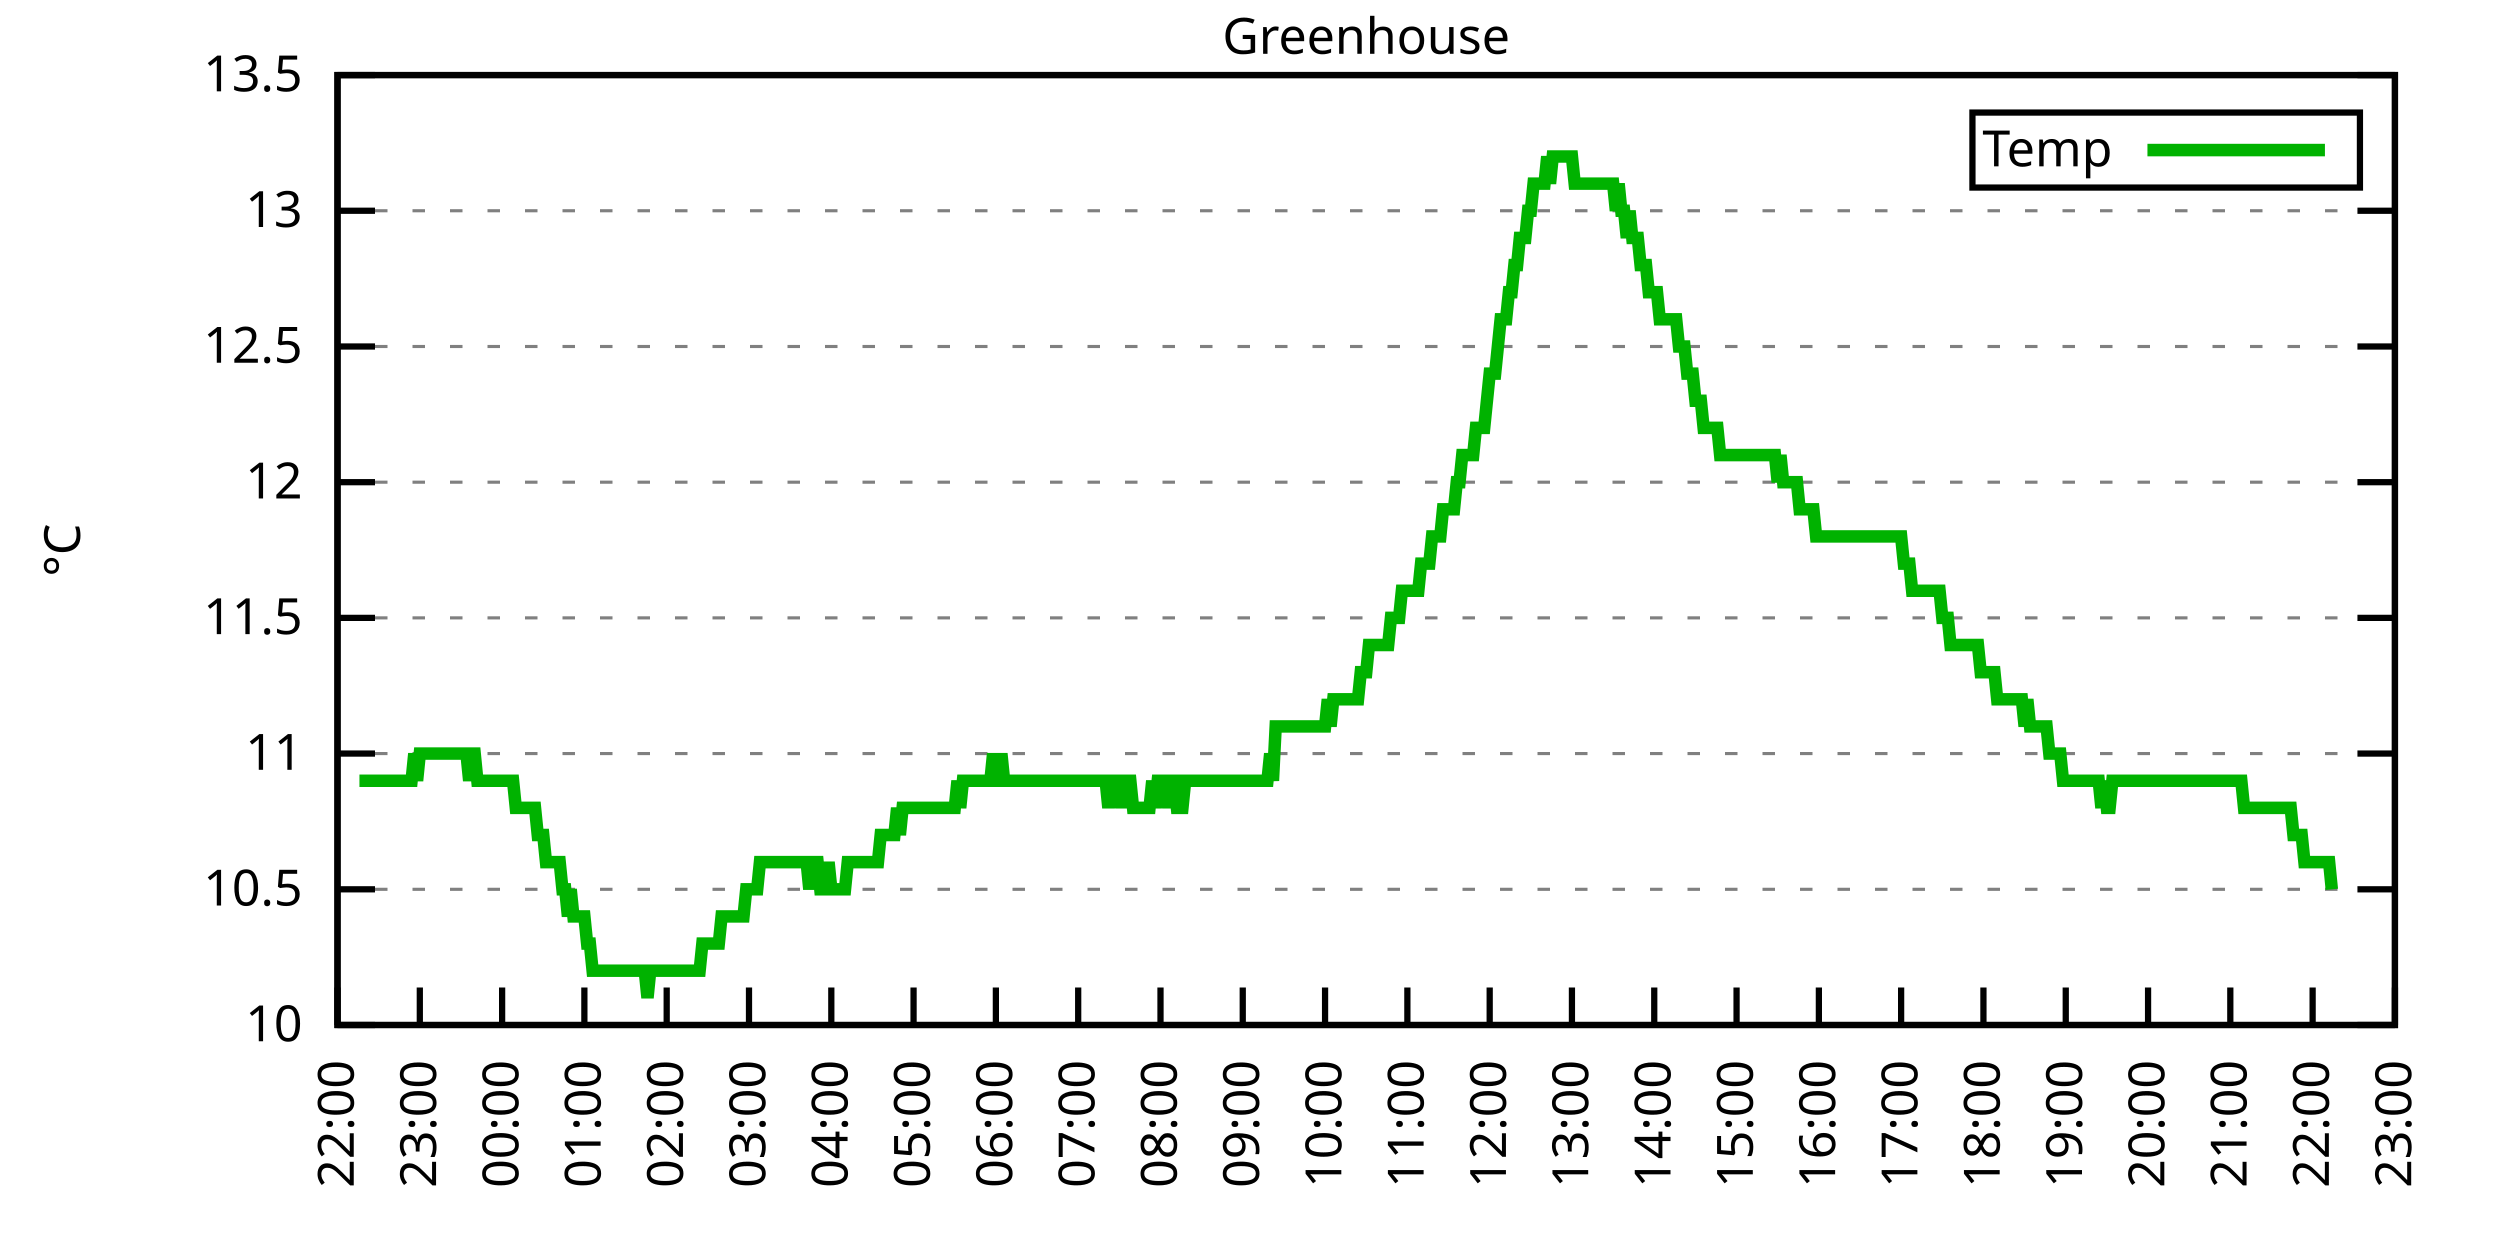
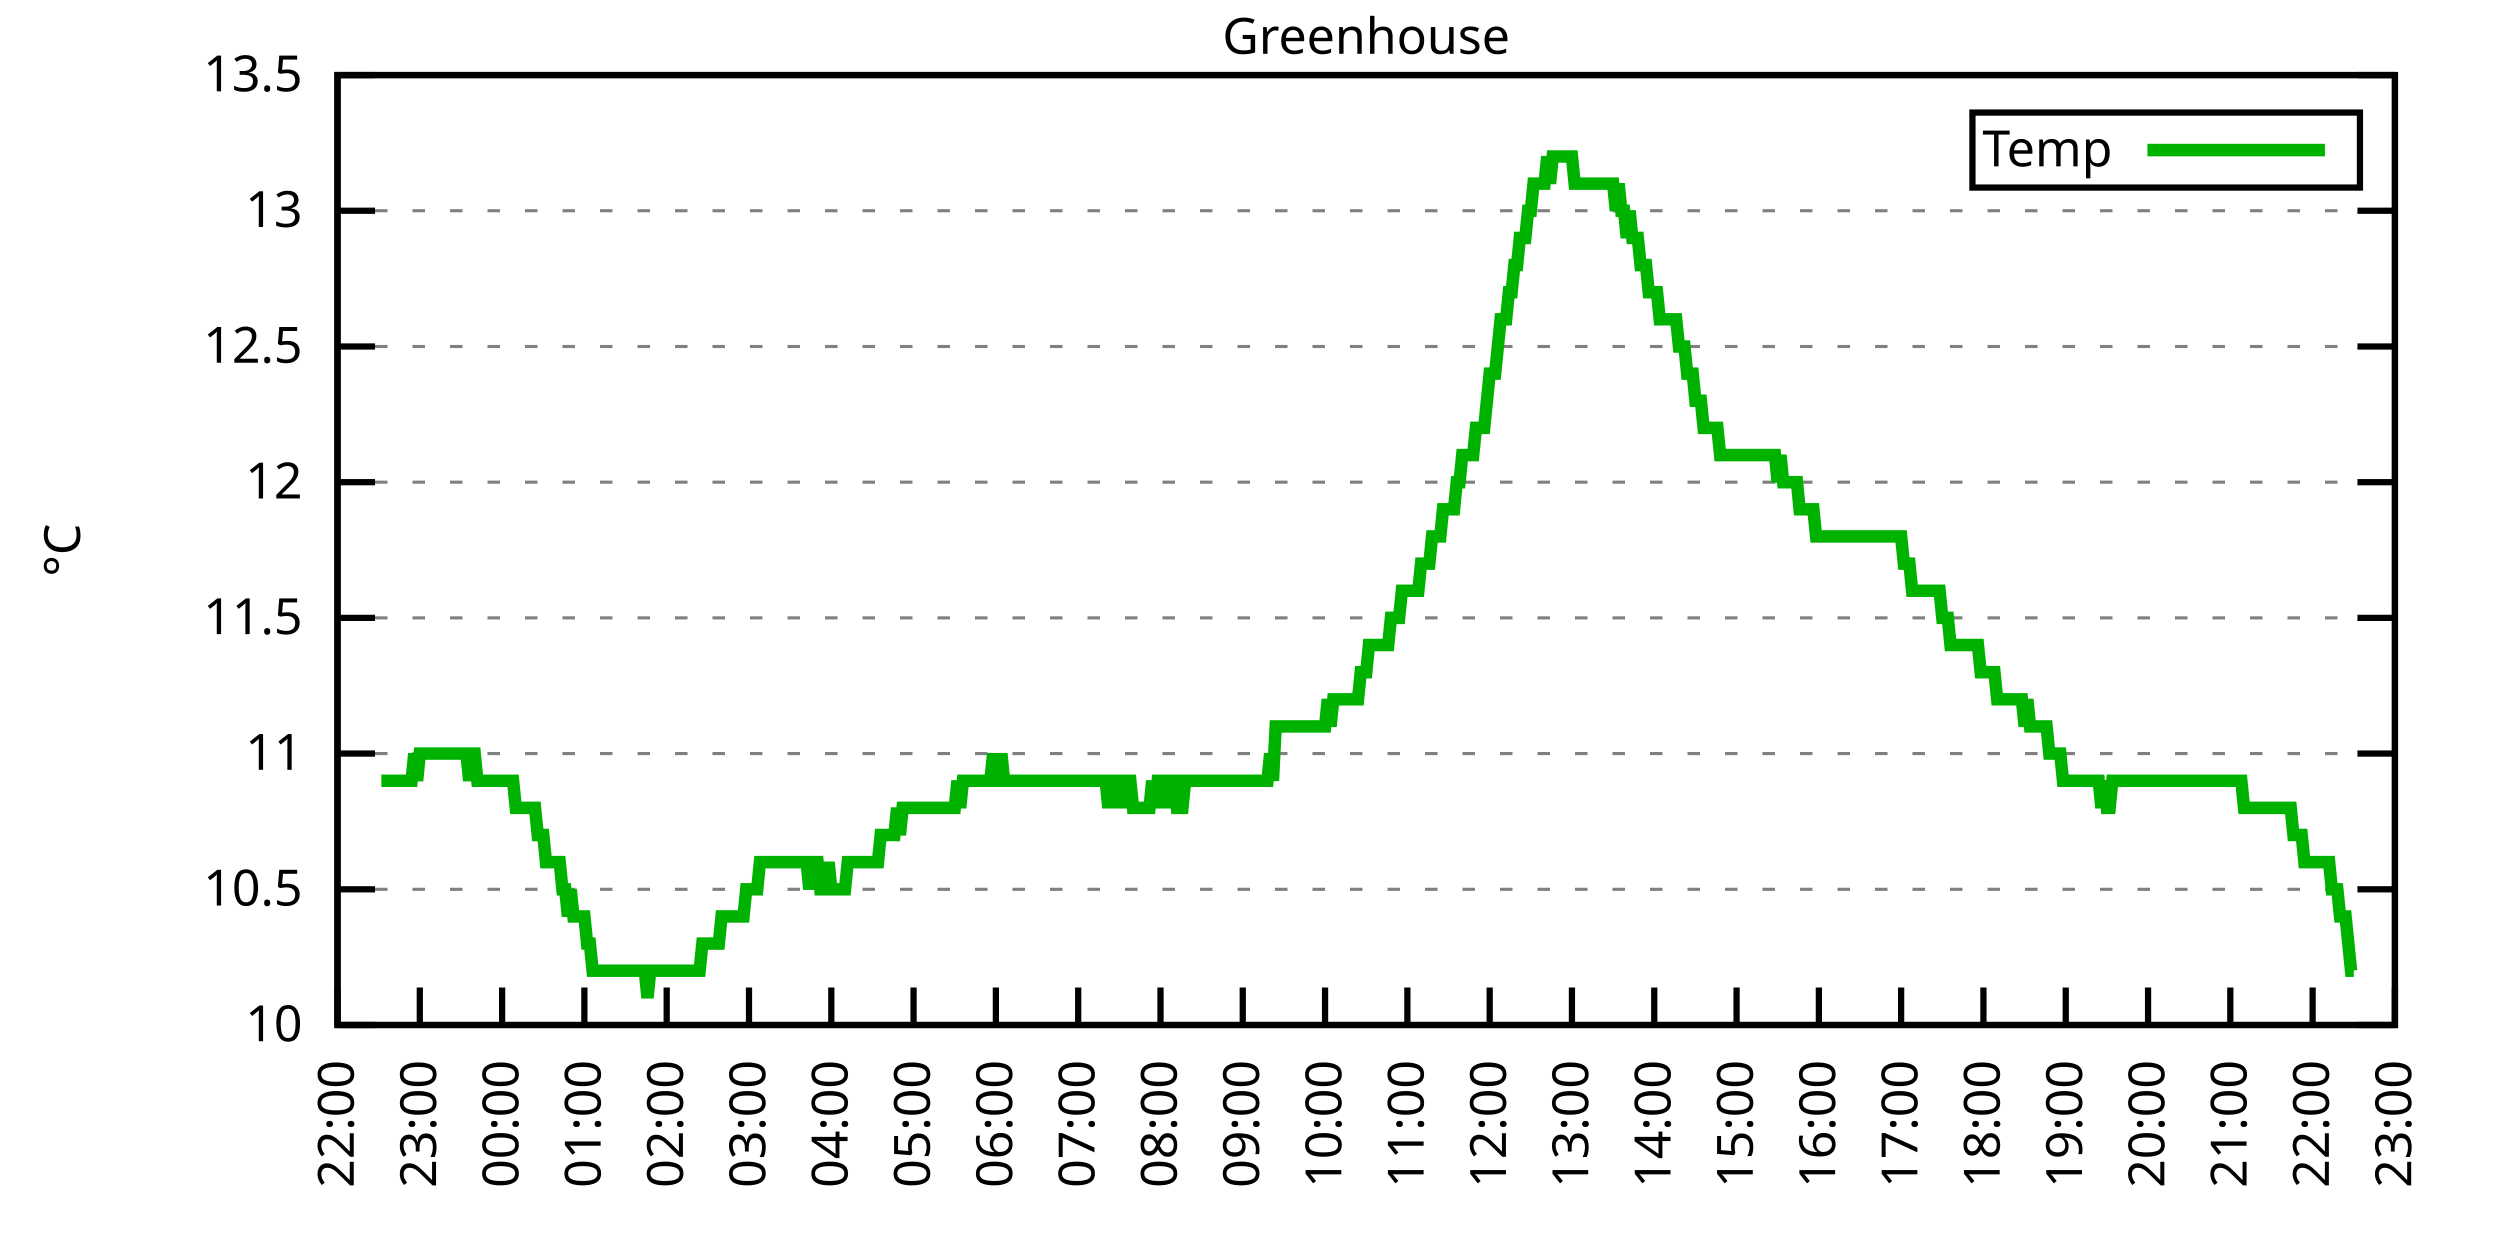
<svg xmlns="http://www.w3.org/2000/svg" xmlns:xlink="http://www.w3.org/1999/xlink" width="400" height="200" viewBox="0 0 400 200">
  <g id="gnuplot_canvas">
    <rect x="0" y="0" width="400" height="200" fill="none" />
    <defs>
      <circle id="gpDot" r="0.5" stroke-width="0.5" stroke="currentColor" />
      <path id="gpPt0" stroke-width="0.333" stroke="currentColor" d="M-1,0 h2 M0,-1 v2" />
      <path id="gpPt1" stroke-width="0.333" stroke="currentColor" d="M-1,-1 L1,1 M1,-1 L-1,1" />
      <path id="gpPt2" stroke-width="0.333" stroke="currentColor" d="M-1,0 L1,0 M0,-1 L0,1 M-1,-1 L1,1 M-1,1 L1,-1" />
      <rect id="gpPt3" stroke-width="0.333" stroke="currentColor" x="-1" y="-1" width="2" height="2" />
      <rect id="gpPt4" stroke-width="0.333" stroke="currentColor" fill="currentColor" x="-1" y="-1" width="2" height="2" />
      <circle id="gpPt5" stroke-width="0.333" stroke="currentColor" cx="0" cy="0" r="1" />
      <use xlink:href="#gpPt5" id="gpPt6" fill="currentColor" stroke="none" />
      <path id="gpPt7" stroke-width="0.333" stroke="currentColor" d="M0,-1.33 L-1.33,0.67 L1.33,0.67 z" />
      <use xlink:href="#gpPt7" id="gpPt8" fill="currentColor" stroke="none" />
      <use xlink:href="#gpPt7" id="gpPt9" stroke="currentColor" transform="rotate(180)" />
      <use xlink:href="#gpPt9" id="gpPt10" fill="currentColor" stroke="none" />
      <use xlink:href="#gpPt3" id="gpPt11" stroke="currentColor" transform="rotate(45)" />
      <use xlink:href="#gpPt11" id="gpPt12" fill="currentColor" stroke="none" />
      <path id="gpPt13" stroke-width="0.333" stroke="currentColor" d="M0,1.330 L1.265,0.411 L0.782,-1.067 L-0.782,-1.076 L-1.265,0.411 z" />
      <use xlink:href="#gpPt13" id="gpPt14" fill="currentColor" stroke="none" />
      <filter id="textbox" filterUnits="objectBoundingBox" x="0" y="0" height="1" width="1">
        <feFlood flood-color="white" flood-opacity="1" result="bgnd" />
        <feComposite in="SourceGraphic" in2="bgnd" operator="atop" />
      </filter>
      <filter id="greybox" filterUnits="objectBoundingBox" x="0" y="0" height="1" width="1">
        <feFlood flood-color="lightgrey" flood-opacity="1" result="grey" />
        <feComposite in="SourceGraphic" in2="grey" operator="atop" />
      </filter>
    </defs>
    <g fill="none" color="white" stroke="currentColor" stroke-width="1.00" stroke-linecap="butt" stroke-linejoin="miter">
</g>
    <g fill="none" color="black" stroke="currentColor" stroke-width="1.00" stroke-linecap="butt" stroke-linejoin="miter">
      <g stroke="none" shape-rendering="crispEdges">
        <polygon fill="rgb(255, 255, 255)" points="54.00,164.00 383.18,164.00 383.18,12.02 54.00,12.02 " />
      </g>
    </g>
    <g fill="none" color="black" stroke="currentColor" stroke-width="1.00" stroke-linecap="butt" stroke-linejoin="miter">
</g>
    <g fill="none" color="black" stroke="black" stroke-width="0.50" stroke-linecap="butt" stroke-linejoin="miter">
</g>
    <g fill="none" color="gray" stroke="currentColor" stroke-width="0.50" stroke-linecap="butt" stroke-linejoin="miter">
      <path stroke="gray" stroke-dasharray="2,4" class="gridline" d="M54.00,164.00 L383.19,164.00  " />
    </g>
    <g fill="none" color="gray" stroke="gray" stroke-width="1.00" stroke-linecap="butt" stroke-linejoin="miter">
</g>
    <g fill="none" color="black" stroke="currentColor" stroke-width="1.00" stroke-linecap="butt" stroke-linejoin="miter">
      <path stroke="black" d="M54.00,164.00 L60.00,164.00 M383.19,164.00 L377.19,164.00  " />
      <g transform="translate(48.40,166.60)" stroke="none" fill="black" font-family="Sans" font-size="8.00" text-anchor="end">
        <text>
          <tspan font-family="Sans"> 10</tspan>
        </text>
      </g>
    </g>
    <g fill="none" color="black" stroke="currentColor" stroke-width="1.00" stroke-linecap="butt" stroke-linejoin="miter">
</g>
    <g fill="none" color="black" stroke="black" stroke-width="0.50" stroke-linecap="butt" stroke-linejoin="miter">
</g>
    <g fill="none" color="gray" stroke="currentColor" stroke-width="0.50" stroke-linecap="butt" stroke-linejoin="miter">
      <path stroke="gray" stroke-dasharray="2,4" class="gridline" d="M54.00,142.29 L383.19,142.29  " />
    </g>
    <g fill="none" color="gray" stroke="gray" stroke-width="1.00" stroke-linecap="butt" stroke-linejoin="miter">
</g>
    <g fill="none" color="black" stroke="currentColor" stroke-width="1.00" stroke-linecap="butt" stroke-linejoin="miter">
      <path stroke="black" d="M54.00,142.29 L60.00,142.29 M383.19,142.29 L377.19,142.29  " />
      <g transform="translate(48.40,144.89)" stroke="none" fill="black" font-family="Sans" font-size="8.00" text-anchor="end">
        <text>
          <tspan font-family="Sans"> 10.5</tspan>
        </text>
      </g>
    </g>
    <g fill="none" color="black" stroke="currentColor" stroke-width="1.00" stroke-linecap="butt" stroke-linejoin="miter">
</g>
    <g fill="none" color="black" stroke="black" stroke-width="0.50" stroke-linecap="butt" stroke-linejoin="miter">
</g>
    <g fill="none" color="gray" stroke="currentColor" stroke-width="0.50" stroke-linecap="butt" stroke-linejoin="miter">
      <path stroke="gray" stroke-dasharray="2,4" class="gridline" d="M54.00,120.57 L383.19,120.57  " />
    </g>
    <g fill="none" color="gray" stroke="gray" stroke-width="1.00" stroke-linecap="butt" stroke-linejoin="miter">
</g>
    <g fill="none" color="black" stroke="currentColor" stroke-width="1.00" stroke-linecap="butt" stroke-linejoin="miter">
      <path stroke="black" d="M54.00,120.57 L60.00,120.57 M383.19,120.57 L377.19,120.57  " />
      <g transform="translate(48.40,123.17)" stroke="none" fill="black" font-family="Sans" font-size="8.00" text-anchor="end">
        <text>
          <tspan font-family="Sans"> 11</tspan>
        </text>
      </g>
    </g>
    <g fill="none" color="black" stroke="currentColor" stroke-width="1.00" stroke-linecap="butt" stroke-linejoin="miter">
</g>
    <g fill="none" color="black" stroke="black" stroke-width="0.50" stroke-linecap="butt" stroke-linejoin="miter">
</g>
    <g fill="none" color="gray" stroke="currentColor" stroke-width="0.50" stroke-linecap="butt" stroke-linejoin="miter">
      <path stroke="gray" stroke-dasharray="2,4" class="gridline" d="M54.00,98.86 L383.19,98.86  " />
    </g>
    <g fill="none" color="gray" stroke="gray" stroke-width="1.00" stroke-linecap="butt" stroke-linejoin="miter">
</g>
    <g fill="none" color="black" stroke="currentColor" stroke-width="1.00" stroke-linecap="butt" stroke-linejoin="miter">
      <path stroke="black" d="M54.00,98.86 L60.00,98.86 M383.19,98.86 L377.19,98.86  " />
      <g transform="translate(48.40,101.46)" stroke="none" fill="black" font-family="Sans" font-size="8.00" text-anchor="end">
        <text>
          <tspan font-family="Sans"> 11.5</tspan>
        </text>
      </g>
    </g>
    <g fill="none" color="black" stroke="currentColor" stroke-width="1.00" stroke-linecap="butt" stroke-linejoin="miter">
</g>
    <g fill="none" color="black" stroke="black" stroke-width="0.50" stroke-linecap="butt" stroke-linejoin="miter">
</g>
    <g fill="none" color="gray" stroke="currentColor" stroke-width="0.50" stroke-linecap="butt" stroke-linejoin="miter">
      <path stroke="gray" stroke-dasharray="2,4" class="gridline" d="M54.00,77.15 L383.19,77.15  " />
    </g>
    <g fill="none" color="gray" stroke="gray" stroke-width="1.00" stroke-linecap="butt" stroke-linejoin="miter">
</g>
    <g fill="none" color="black" stroke="currentColor" stroke-width="1.00" stroke-linecap="butt" stroke-linejoin="miter">
      <path stroke="black" d="M54.00,77.15 L60.00,77.15 M383.19,77.15 L377.19,77.15  " />
      <g transform="translate(48.40,79.75)" stroke="none" fill="black" font-family="Sans" font-size="8.00" text-anchor="end">
        <text>
          <tspan font-family="Sans"> 12</tspan>
        </text>
      </g>
    </g>
    <g fill="none" color="black" stroke="currentColor" stroke-width="1.00" stroke-linecap="butt" stroke-linejoin="miter">
</g>
    <g fill="none" color="black" stroke="black" stroke-width="0.50" stroke-linecap="butt" stroke-linejoin="miter">
</g>
    <g fill="none" color="gray" stroke="currentColor" stroke-width="0.50" stroke-linecap="butt" stroke-linejoin="miter">
      <path stroke="gray" stroke-dasharray="2,4" class="gridline" d="M54.00,55.44 L383.19,55.44  " />
    </g>
    <g fill="none" color="gray" stroke="gray" stroke-width="1.00" stroke-linecap="butt" stroke-linejoin="miter">
</g>
    <g fill="none" color="black" stroke="currentColor" stroke-width="1.00" stroke-linecap="butt" stroke-linejoin="miter">
      <path stroke="black" d="M54.00,55.44 L60.00,55.44 M383.19,55.44 L377.19,55.44  " />
      <g transform="translate(48.40,58.04)" stroke="none" fill="black" font-family="Sans" font-size="8.00" text-anchor="end">
        <text>
          <tspan font-family="Sans"> 12.5</tspan>
        </text>
      </g>
    </g>
    <g fill="none" color="black" stroke="currentColor" stroke-width="1.00" stroke-linecap="butt" stroke-linejoin="miter">
</g>
    <g fill="none" color="black" stroke="black" stroke-width="0.50" stroke-linecap="butt" stroke-linejoin="miter">
</g>
    <g fill="none" color="gray" stroke="currentColor" stroke-width="0.50" stroke-linecap="butt" stroke-linejoin="miter">
      <path stroke="gray" stroke-dasharray="2,4" class="gridline" d="M54.00,33.72 L383.19,33.72  " />
    </g>
    <g fill="none" color="gray" stroke="gray" stroke-width="1.00" stroke-linecap="butt" stroke-linejoin="miter">
</g>
    <g fill="none" color="black" stroke="currentColor" stroke-width="1.00" stroke-linecap="butt" stroke-linejoin="miter">
      <path stroke="black" d="M54.00,33.72 L60.00,33.72 M383.19,33.72 L377.19,33.72  " />
      <g transform="translate(48.40,36.32)" stroke="none" fill="black" font-family="Sans" font-size="8.00" text-anchor="end">
        <text>
          <tspan font-family="Sans"> 13</tspan>
        </text>
      </g>
    </g>
    <g fill="none" color="black" stroke="currentColor" stroke-width="1.00" stroke-linecap="butt" stroke-linejoin="miter">
</g>
    <g fill="none" color="black" stroke="black" stroke-width="0.50" stroke-linecap="butt" stroke-linejoin="miter">
</g>
    <g fill="none" color="gray" stroke="currentColor" stroke-width="0.50" stroke-linecap="butt" stroke-linejoin="miter">
      <path stroke="gray" stroke-dasharray="2,4" class="gridline" d="M54.00,12.01 L383.19,12.01  " />
    </g>
    <g fill="none" color="gray" stroke="gray" stroke-width="1.00" stroke-linecap="butt" stroke-linejoin="miter">
</g>
    <g fill="none" color="black" stroke="currentColor" stroke-width="1.00" stroke-linecap="butt" stroke-linejoin="miter">
      <path stroke="black" d="M54.00,12.01 L60.00,12.01 M383.19,12.01 L377.19,12.01  " />
      <g transform="translate(48.40,14.61)" stroke="none" fill="black" font-family="Sans" font-size="8.00" text-anchor="end">
        <text>
          <tspan font-family="Sans"> 13.5</tspan>
        </text>
      </g>
    </g>
    <g fill="none" color="black" stroke="currentColor" stroke-width="1.00" stroke-linecap="butt" stroke-linejoin="miter">
      <path stroke="black" d="M54.00,164.00 L54.00,158.00  " />
      <g transform="translate(56.60,169.60) rotate(270.00)" stroke="none" fill="black" font-family="Sans" font-size="8.00" text-anchor="end">
        <text>
          <tspan font-family="Sans">22:00</tspan>
        </text>
      </g>
    </g>
    <g fill="none" color="black" stroke="currentColor" stroke-width="1.00" stroke-linecap="butt" stroke-linejoin="miter">
      <path stroke="black" d="M67.17,164.00 L67.17,158.00  " />
      <g transform="translate(69.77,169.60) rotate(270.00)" stroke="none" fill="black" font-family="Sans" font-size="8.00" text-anchor="end">
        <text>
          <tspan font-family="Sans">23:00</tspan>
        </text>
      </g>
    </g>
    <g fill="none" color="black" stroke="currentColor" stroke-width="1.00" stroke-linecap="butt" stroke-linejoin="miter">
      <path stroke="black" d="M80.34,164.00 L80.34,158.00  " />
      <g transform="translate(82.94,169.60) rotate(270.00)" stroke="none" fill="black" font-family="Sans" font-size="8.00" text-anchor="end">
        <text>
          <tspan font-family="Sans">00:00</tspan>
        </text>
      </g>
    </g>
    <g fill="none" color="black" stroke="currentColor" stroke-width="1.00" stroke-linecap="butt" stroke-linejoin="miter">
      <path stroke="black" d="M93.50,164.00 L93.50,158.00  " />
      <g transform="translate(96.10,169.60) rotate(270.00)" stroke="none" fill="black" font-family="Sans" font-size="8.00" text-anchor="end">
        <text>
          <tspan font-family="Sans">01:00</tspan>
        </text>
      </g>
    </g>
    <g fill="none" color="black" stroke="currentColor" stroke-width="1.00" stroke-linecap="butt" stroke-linejoin="miter">
      <path stroke="black" d="M106.67,164.00 L106.67,158.00  " />
      <g transform="translate(109.27,169.60) rotate(270.00)" stroke="none" fill="black" font-family="Sans" font-size="8.00" text-anchor="end">
        <text>
          <tspan font-family="Sans">02:00</tspan>
        </text>
      </g>
    </g>
    <g fill="none" color="black" stroke="currentColor" stroke-width="1.00" stroke-linecap="butt" stroke-linejoin="miter">
      <path stroke="black" d="M119.84,164.00 L119.84,158.00  " />
      <g transform="translate(122.44,169.60) rotate(270.00)" stroke="none" fill="black" font-family="Sans" font-size="8.00" text-anchor="end">
        <text>
          <tspan font-family="Sans">03:00</tspan>
        </text>
      </g>
    </g>
    <g fill="none" color="black" stroke="currentColor" stroke-width="1.00" stroke-linecap="butt" stroke-linejoin="miter">
      <path stroke="black" d="M133.01,164.00 L133.01,158.00  " />
      <g transform="translate(135.61,169.60) rotate(270.00)" stroke="none" fill="black" font-family="Sans" font-size="8.00" text-anchor="end">
        <text>
          <tspan font-family="Sans">04:00</tspan>
        </text>
      </g>
    </g>
    <g fill="none" color="black" stroke="currentColor" stroke-width="1.00" stroke-linecap="butt" stroke-linejoin="miter">
      <path stroke="black" d="M146.17,164.00 L146.17,158.00  " />
      <g transform="translate(148.77,169.60) rotate(270.00)" stroke="none" fill="black" font-family="Sans" font-size="8.00" text-anchor="end">
        <text>
          <tspan font-family="Sans">05:00</tspan>
        </text>
      </g>
    </g>
    <g fill="none" color="black" stroke="currentColor" stroke-width="1.00" stroke-linecap="butt" stroke-linejoin="miter">
      <path stroke="black" d="M159.34,164.00 L159.34,158.00  " />
      <g transform="translate(161.94,169.60) rotate(270.00)" stroke="none" fill="black" font-family="Sans" font-size="8.00" text-anchor="end">
        <text>
          <tspan font-family="Sans">06:00</tspan>
        </text>
      </g>
    </g>
    <g fill="none" color="black" stroke="currentColor" stroke-width="1.00" stroke-linecap="butt" stroke-linejoin="miter">
      <path stroke="black" d="M172.51,164.00 L172.51,158.00  " />
      <g transform="translate(175.11,169.60) rotate(270.00)" stroke="none" fill="black" font-family="Sans" font-size="8.00" text-anchor="end">
        <text>
          <tspan font-family="Sans">07:00</tspan>
        </text>
      </g>
    </g>
    <g fill="none" color="black" stroke="currentColor" stroke-width="1.00" stroke-linecap="butt" stroke-linejoin="miter">
      <path stroke="black" d="M185.68,164.00 L185.68,158.00  " />
      <g transform="translate(188.28,169.60) rotate(270.00)" stroke="none" fill="black" font-family="Sans" font-size="8.00" text-anchor="end">
        <text>
          <tspan font-family="Sans">08:00</tspan>
        </text>
      </g>
    </g>
    <g fill="none" color="black" stroke="currentColor" stroke-width="1.00" stroke-linecap="butt" stroke-linejoin="miter">
      <path stroke="black" d="M198.84,164.00 L198.84,158.00  " />
      <g transform="translate(201.44,169.60) rotate(270.00)" stroke="none" fill="black" font-family="Sans" font-size="8.00" text-anchor="end">
        <text>
          <tspan font-family="Sans">09:00</tspan>
        </text>
      </g>
    </g>
    <g fill="none" color="black" stroke="currentColor" stroke-width="1.00" stroke-linecap="butt" stroke-linejoin="miter">
      <path stroke="black" d="M212.01,164.00 L212.01,158.00  " />
      <g transform="translate(214.61,169.60) rotate(270.00)" stroke="none" fill="black" font-family="Sans" font-size="8.00" text-anchor="end">
        <text>
          <tspan font-family="Sans">10:00</tspan>
        </text>
      </g>
    </g>
    <g fill="none" color="black" stroke="currentColor" stroke-width="1.00" stroke-linecap="butt" stroke-linejoin="miter">
      <path stroke="black" d="M225.18,164.00 L225.18,158.00  " />
      <g transform="translate(227.78,169.60) rotate(270.00)" stroke="none" fill="black" font-family="Sans" font-size="8.00" text-anchor="end">
        <text>
          <tspan font-family="Sans">11:00</tspan>
        </text>
      </g>
    </g>
    <g fill="none" color="black" stroke="currentColor" stroke-width="1.00" stroke-linecap="butt" stroke-linejoin="miter">
      <path stroke="black" d="M238.35,164.00 L238.35,158.00  " />
      <g transform="translate(240.95,169.60) rotate(270.00)" stroke="none" fill="black" font-family="Sans" font-size="8.00" text-anchor="end">
        <text>
          <tspan font-family="Sans">12:00</tspan>
        </text>
      </g>
    </g>
    <g fill="none" color="black" stroke="currentColor" stroke-width="1.00" stroke-linecap="butt" stroke-linejoin="miter">
      <path stroke="black" d="M251.51,164.00 L251.51,158.00  " />
      <g transform="translate(254.11,169.60) rotate(270.00)" stroke="none" fill="black" font-family="Sans" font-size="8.00" text-anchor="end">
        <text>
          <tspan font-family="Sans">13:00</tspan>
        </text>
      </g>
    </g>
    <g fill="none" color="black" stroke="currentColor" stroke-width="1.00" stroke-linecap="butt" stroke-linejoin="miter">
      <path stroke="black" d="M264.68,164.00 L264.68,158.00  " />
      <g transform="translate(267.28,169.60) rotate(270.00)" stroke="none" fill="black" font-family="Sans" font-size="8.00" text-anchor="end">
        <text>
          <tspan font-family="Sans">14:00</tspan>
        </text>
      </g>
    </g>
    <g fill="none" color="black" stroke="currentColor" stroke-width="1.00" stroke-linecap="butt" stroke-linejoin="miter">
      <path stroke="black" d="M277.85,164.00 L277.85,158.00  " />
      <g transform="translate(280.45,169.60) rotate(270.00)" stroke="none" fill="black" font-family="Sans" font-size="8.00" text-anchor="end">
        <text>
          <tspan font-family="Sans">15:00</tspan>
        </text>
      </g>
    </g>
    <g fill="none" color="black" stroke="currentColor" stroke-width="1.00" stroke-linecap="butt" stroke-linejoin="miter">
      <path stroke="black" d="M291.02,164.00 L291.02,158.00  " />
      <g transform="translate(293.62,169.60) rotate(270.00)" stroke="none" fill="black" font-family="Sans" font-size="8.00" text-anchor="end">
        <text>
          <tspan font-family="Sans">16:00</tspan>
        </text>
      </g>
    </g>
    <g fill="none" color="black" stroke="currentColor" stroke-width="1.00" stroke-linecap="butt" stroke-linejoin="miter">
      <path stroke="black" d="M304.18,164.00 L304.18,158.00  " />
      <g transform="translate(306.78,169.60) rotate(270.00)" stroke="none" fill="black" font-family="Sans" font-size="8.00" text-anchor="end">
        <text>
          <tspan font-family="Sans">17:00</tspan>
        </text>
      </g>
    </g>
    <g fill="none" color="black" stroke="currentColor" stroke-width="1.00" stroke-linecap="butt" stroke-linejoin="miter">
      <path stroke="black" d="M317.35,164.00 L317.35,158.00  " />
      <g transform="translate(319.95,169.60) rotate(270.00)" stroke="none" fill="black" font-family="Sans" font-size="8.00" text-anchor="end">
        <text>
          <tspan font-family="Sans">18:00</tspan>
        </text>
      </g>
    </g>
    <g fill="none" color="black" stroke="currentColor" stroke-width="1.00" stroke-linecap="butt" stroke-linejoin="miter">
      <path stroke="black" d="M330.52,164.00 L330.52,158.00  " />
      <g transform="translate(333.12,169.60) rotate(270.00)" stroke="none" fill="black" font-family="Sans" font-size="8.00" text-anchor="end">
        <text>
          <tspan font-family="Sans">19:00</tspan>
        </text>
      </g>
    </g>
    <g fill="none" color="black" stroke="currentColor" stroke-width="1.00" stroke-linecap="butt" stroke-linejoin="miter">
      <path stroke="black" d="M343.69,164.00 L343.69,158.00  " />
      <g transform="translate(346.29,169.60) rotate(270.00)" stroke="none" fill="black" font-family="Sans" font-size="8.00" text-anchor="end">
        <text>
          <tspan font-family="Sans">20:00</tspan>
        </text>
      </g>
    </g>
    <g fill="none" color="black" stroke="currentColor" stroke-width="1.00" stroke-linecap="butt" stroke-linejoin="miter">
      <path stroke="black" d="M356.85,164.00 L356.85,158.00  " />
      <g transform="translate(359.45,169.60) rotate(270.00)" stroke="none" fill="black" font-family="Sans" font-size="8.00" text-anchor="end">
        <text>
          <tspan font-family="Sans">21:00</tspan>
        </text>
      </g>
    </g>
    <g fill="none" color="black" stroke="currentColor" stroke-width="1.00" stroke-linecap="butt" stroke-linejoin="miter">
      <path stroke="black" d="M370.02,164.00 L370.02,158.00  " />
      <g transform="translate(372.62,169.60) rotate(270.00)" stroke="none" fill="black" font-family="Sans" font-size="8.00" text-anchor="end">
        <text>
          <tspan font-family="Sans">22:00</tspan>
        </text>
      </g>
    </g>
    <g fill="none" color="black" stroke="currentColor" stroke-width="1.00" stroke-linecap="butt" stroke-linejoin="miter">
      <path stroke="black" d="M383.19,164.00 L383.19,158.00  " />
      <g transform="translate(385.79,169.60) rotate(270.00)" stroke="none" fill="black" font-family="Sans" font-size="8.00" text-anchor="end">
        <text>
          <tspan font-family="Sans">23:00</tspan>
        </text>
      </g>
    </g>
    <g fill="none" color="black" stroke="currentColor" stroke-width="1.00" stroke-linecap="butt" stroke-linejoin="miter">
</g>
    <g fill="none" color="black" stroke="currentColor" stroke-width="1.00" stroke-linecap="butt" stroke-linejoin="miter">
      <path stroke="black" d="M54.00,12.01 L54.00,164.00 L383.19,164.00 L383.19,12.01 L54.00,12.01 Z  " />
    </g>
    <g fill="none" color="black" stroke="currentColor" stroke-width="1.00" stroke-linecap="butt" stroke-linejoin="miter">
</g>
    <g fill="none" color="black" stroke="currentColor" stroke-width="1.00" stroke-linecap="butt" stroke-linejoin="miter">
      <path stroke="black" d="M315.59,30.01 L315.59,18.01 L377.59,18.01 L377.59,30.01 L315.59,30.01 Z  " />
    </g>
    <g id="Greenhouse_plot_1">
      <g fill="none" color="white" stroke="black" stroke-width="2.00" stroke-linecap="butt" stroke-linejoin="miter">
</g>
      <g fill="none" color="black" stroke="currentColor" stroke-width="2.00" stroke-linecap="butt" stroke-linejoin="miter">
        <g transform="translate(337.99,26.61)" stroke="none" fill="black" font-family="Sans" font-size="8.00" text-anchor="end">
          <text>
            <tspan font-family="Sans">Temp</tspan>
          </text>
        </g>
      </g>
      <g fill="none" color="black" stroke="currentColor" stroke-width="2.00" stroke-linecap="butt" stroke-linejoin="miter">
-         <path stroke="rgb(  0, 178,   0)" d="M343.59,24.01 L371.99,24.01 M57.51,124.92 L57.95,124.92 L58.39,124.92 L58.83,124.92 L59.27,124.92 L59.71,124.92   L60.14,124.92 L60.58,124.92 L61.02,124.92 L61.46,124.92 L61.90,124.92 L62.34,124.92 L62.78,124.92 L63.22,124.92   L63.66,124.92 L64.10,124.92 L64.53,124.92 L64.97,124.92 L65.41,124.92 L65.85,124.92 L66.29,120.57 L66.73,124.92   L67.17,120.57 L67.61,120.57 L68.05,120.57 L68.48,120.57 L68.92,120.57 L69.36,120.57 L69.80,120.57 L70.24,120.57   L70.68,120.57 L71.12,120.57 L71.56,120.57 L72.00,120.57 L72.43,120.57 L72.87,120.57 L73.31,120.57 L73.75,120.57   L74.19,120.57 L74.63,120.57 L75.07,124.92 L75.51,120.57 L75.95,120.57 L76.38,124.92 L76.82,124.92 L77.26,124.92   L77.70,124.92 L78.14,124.92 L78.58,124.92 L79.02,124.92 L79.46,124.92 L79.90,124.92 L80.34,124.92 L80.77,124.92   L81.21,124.92 L81.65,124.92 L82.09,124.92 L82.53,129.26 L82.97,129.26 L83.41,129.26 L83.85,129.26 L84.29,129.26   L84.72,129.26 L85.16,129.26 L85.60,129.26 L86.04,133.60 L86.48,133.60 L86.92,133.60 L87.36,137.94 L87.80,137.94   L88.24,137.94 L88.67,137.94 L89.11,137.94 L89.55,137.94 L89.99,142.29 L90.43,142.29 L90.87,146.63 L91.31,142.29   L91.75,146.63 L92.19,146.63 L92.62,146.63 L93.06,146.63 L93.50,146.63 L93.94,150.97 L94.38,150.97 L94.82,155.31   L95.26,155.31 L95.70,155.31 L96.14,155.31 L96.58,155.31 L97.01,155.31 L97.45,155.31 L97.89,155.31 L98.33,155.31   L98.77,155.31 L99.21,155.31 L99.65,155.31 L100.09,155.31 L100.53,155.31 L100.96,155.31 L101.40,155.31 L101.84,155.31   L102.28,155.31 L102.72,155.31 L103.16,155.31 L103.60,159.66 L104.04,155.31 L104.48,155.31 L104.91,155.31 L105.35,155.31   L105.79,155.31 L106.23,155.31 L106.67,155.31 L107.11,155.31 L107.55,155.31 L107.99,155.31 L108.43,155.31 L108.87,155.31   L109.30,155.31 L109.74,155.31 L110.18,155.31 L110.62,155.31 L111.06,155.31 L111.50,155.31 L111.94,155.31 L112.38,150.97   L112.82,150.97 L113.25,150.97 L113.69,150.97 L114.13,150.97 L114.57,150.97 L115.01,150.97 L115.45,146.63 L115.89,146.63   L116.33,146.63 L116.77,146.63 L117.20,146.63 L117.64,146.63 L118.08,146.63 L118.52,146.63 L118.96,146.63 L119.40,142.29   L119.84,142.29 L120.28,142.29 L120.72,142.29 L121.15,142.29 L121.59,137.94 L122.03,137.94 L122.47,137.94 L122.91,137.94   L123.35,137.94 L123.79,137.94 L124.23,137.94 L124.67,137.94 L125.11,137.94 L125.54,137.94 L125.98,137.94 L126.42,137.94   L126.86,137.94 L127.30,137.94 L127.74,137.94 L128.18,137.94 L128.62,137.94 L129.06,137.94 L129.49,142.29 L129.93,137.94   L130.37,137.94 L130.81,137.94 L131.25,142.29 L131.69,142.29 L132.13,142.29 L132.57,137.94 L133.01,142.29 L133.44,142.29   L133.88,142.29 L134.32,142.29 L134.76,142.29 L135.20,142.29 L135.64,137.94 L136.08,137.94 L136.52,137.94 L136.96,137.94   L137.39,137.94 L137.83,137.94 L138.27,137.94 L138.71,137.94 L139.15,137.94 L139.59,137.94 L140.03,137.94 L140.47,137.94   L140.91,133.60 L141.35,133.60 L141.78,133.60 L142.22,133.60 L142.66,133.60 L143.10,133.60 L143.54,129.26 L143.98,133.60   L144.42,129.26 L144.86,129.26 L145.30,129.26 L145.73,129.26 L146.17,129.26 L146.61,129.26 L147.05,129.26 L147.49,129.26   L147.93,129.26 L148.37,129.26 L148.81,129.26 L149.25,129.26 L149.68,129.26 L150.12,129.26 L150.56,129.26 L151.00,129.26   L151.44,129.26 L151.88,129.26 L152.32,129.26 L152.76,129.26 L153.20,124.92 L153.63,129.26 L154.07,124.92 L154.51,124.92   L154.95,124.92 L155.39,124.92 L155.83,124.92 L156.27,124.92 L156.71,124.92 L157.15,124.92 L157.59,124.92 L158.02,124.92   L158.46,124.92 L158.90,120.57 L159.34,124.92 L159.78,124.92 L160.22,120.57 L160.66,124.92 L161.10,124.92 L161.54,124.92   L161.97,124.92 L162.41,124.92 L162.85,124.92 L163.29,124.92 L163.73,124.92 L164.17,124.92 L164.61,124.92 L165.05,124.92   L165.49,124.92 L165.92,124.92 L166.36,124.92 L166.80,124.92 L167.24,124.92 L167.68,124.92 L168.12,124.92 L168.56,124.92   L169.00,124.92 L169.44,124.92 L169.87,124.92 L170.31,124.92 L170.75,124.92 L171.19,124.92 L171.63,124.92 L172.07,124.92   L172.51,124.92 L172.95,124.92 L173.39,124.92 L173.83,124.92 L174.26,124.92 L174.70,124.92 L175.14,124.92 L175.58,124.92   L176.02,124.92 L176.46,124.92 L176.90,124.92 L177.34,129.26 L177.78,124.92 L178.21,129.26 L178.65,124.92 L179.09,124.92   L179.53,129.26 L179.97,124.92 L180.41,124.92 L180.85,124.92 L181.29,129.26 L181.73,129.26 L182.16,129.26 L182.60,129.26   L183.04,129.26 L183.48,129.26 L183.92,129.26 L184.36,124.92 L184.80,129.26 L185.24,124.92 L185.68,124.92 L186.11,129.26   L186.55,124.92 L186.99,129.26 L187.43,124.92 L187.87,124.92 L188.31,129.26 L188.75,129.26 L189.19,129.26 L189.63,124.92   L190.07,124.92 L190.50,124.92 L190.94,124.92 L191.38,124.92 L191.82,124.92 L192.26,124.92 L192.70,124.92 L193.14,124.92   L193.58,124.92 L194.02,124.92 L194.45,124.92 L194.89,124.92 L195.33,124.92 L195.77,124.92 L196.21,124.92 L196.65,124.92   L197.09,124.92 L197.53,124.92 L197.97,124.92 L198.40,124.92 L198.84,124.92 L199.28,124.92 L199.72,124.92 L200.16,124.92   L200.60,124.92 L201.04,124.92 L201.48,124.92 L201.92,124.92 L202.35,124.92 L202.79,124.92 L203.23,120.57 L203.67,124.92   L204.11,116.23 L204.55,116.23 L204.99,116.23 L205.43,116.23 L205.87,116.23 L206.31,116.23 L206.74,116.23 L207.18,116.23   L207.62,116.23 L208.06,116.23 L208.50,116.23 L208.94,116.23 L209.38,116.23 L209.82,116.23 L210.26,116.23 L210.69,116.23   L211.13,116.23 L211.57,116.23 L212.01,116.23 L212.45,111.89 L212.89,116.23 L213.33,111.89 L213.77,111.89 L214.21,111.89   L214.64,111.89 L215.08,111.89 L215.52,111.89 L215.96,111.89 L216.40,111.89 L216.84,111.89 L217.28,111.89 L217.72,107.55   L218.16,107.55 L218.60,107.55 L219.03,103.20 L219.47,103.20 L219.91,103.20 L220.35,103.20 L220.79,103.20 L221.23,103.20   L221.67,103.20 L222.11,103.20 L222.55,98.86 L222.98,98.86 L223.42,98.86 L223.86,98.86 L224.30,94.52 L224.74,94.52   L225.18,94.52 L225.62,94.52 L226.06,94.52 L226.50,94.52 L226.93,94.52 L227.37,90.18 L227.81,90.18 L228.25,90.18   L228.69,90.18 L229.13,85.83 L229.57,85.83 L230.01,85.83 L230.45,85.83 L230.88,81.49 L231.32,81.49 L231.76,81.49   L232.20,81.49 L232.64,81.49 L233.08,77.15 L233.52,77.15 L233.96,72.81 L234.40,72.81 L234.84,72.81 L235.27,72.81   L235.71,72.81 L236.15,68.46 L236.59,68.46 L237.03,68.46 L237.47,68.46 L237.91,64.12 L238.35,59.78 L238.79,59.78   L239.22,59.78 L239.66,55.44 L240.10,51.09 L240.54,51.09 L240.98,51.09 L241.42,46.75 L241.86,46.75 L242.30,42.41   L242.74,42.41 L243.17,38.07 L243.61,38.07 L244.05,38.07 L244.49,33.72 L244.93,33.72 L245.37,29.38 L245.81,29.38   L246.25,29.38 L246.69,29.38 L247.12,29.38 L247.56,25.04 L248.00,29.38 L248.44,25.04 L248.88,25.04 L249.32,25.04   L249.76,25.04 L250.20,25.04 L250.64,25.04 L251.08,25.04 L251.51,25.04 L251.95,29.38 L252.39,29.38 L252.83,29.38   L253.27,29.38 L253.71,29.38 L254.15,29.38 L254.59,29.38 L255.03,29.38 L255.46,29.38 L255.90,29.38 L256.34,29.38   L256.78,29.38 L257.22,29.38 L257.66,29.38 L258.10,29.38 L258.54,33.72 L258.98,29.38 L259.41,33.72 L259.85,33.72   L260.29,38.07 L260.73,33.72 L261.17,38.07 L261.61,38.07 L262.05,38.07 L262.49,42.41 L262.93,42.41 L263.36,42.41   L263.80,46.75 L264.24,46.75 L264.68,46.75 L265.12,46.75 L265.56,51.09 L266.00,51.09 L266.44,51.09 L266.88,51.09   L267.32,51.09 L267.75,51.09 L268.19,51.09 L268.63,55.44 L269.07,55.44 L269.51,55.44 L269.95,59.78 L270.39,59.78   L270.83,59.78 L271.27,64.12 L271.70,64.12 L272.14,64.12 L272.58,68.46 L273.02,68.46 L273.46,68.46 L273.90,68.46   L274.34,68.46 L274.78,68.46 L275.22,72.81 L275.65,72.81 L276.09,72.81 L276.53,72.81 L276.97,72.81 L277.41,72.81   L277.85,72.81 L278.29,72.81 L278.73,72.81 L279.17,72.81 L279.60,72.81 L280.04,72.81 L280.48,72.81 L280.92,72.81   L281.36,72.81 L281.80,72.81 L282.24,72.81 L282.68,72.81 L283.12,72.81 L283.56,72.81 L283.99,72.81 L284.43,77.15   L284.87,72.81 L285.31,77.15 L285.75,77.15 L286.19,77.15 L286.63,77.15 L287.07,77.15 L287.51,77.15 L287.94,81.49   L288.38,81.49 L288.82,81.49 L289.26,81.49 L289.70,81.49 L290.14,81.49 L290.58,85.83 L291.02,85.83 L291.46,85.83   L291.89,85.83 L292.33,85.83 L292.77,85.83 L293.21,85.83 L293.65,85.83 L294.09,85.83 L294.53,85.83 L294.97,85.83   L295.41,85.83 L295.84,85.83 L296.28,85.83 L296.72,85.83 L297.16,85.83 L297.60,85.83 L298.04,85.83 L298.48,85.83   L298.92,85.83 L299.36,85.83 L299.80,85.83 L300.23,85.83 L300.67,85.83 L301.11,85.83 L301.55,85.83 L301.99,85.83   L302.43,85.83 L302.87,85.83 L303.31,85.83 L303.75,85.83 L304.18,85.83 L304.62,90.18 L305.06,90.18 L305.50,90.18   L305.94,94.52 L306.38,94.52 L306.82,94.52 L307.26,94.52 L307.70,94.52 L308.13,94.52 L308.57,94.52 L309.01,94.52   L309.45,94.52 L309.89,94.52 L310.33,94.52 L310.77,98.86 L311.21,98.86 L311.65,98.86 L312.08,103.20 L312.52,103.20   L312.96,103.20 L313.40,103.20 L313.84,103.20 L314.28,103.20 L314.72,103.20 L315.16,103.20 L315.60,103.20 L316.04,103.20   L316.47,103.20 L316.91,107.55 L317.35,107.55 L317.79,107.55 L318.23,107.55 L318.67,107.55 L319.11,107.55 L319.55,111.89   L319.99,111.89 L320.42,111.89 L320.86,111.89 L321.30,111.89 L321.74,111.89 L322.18,111.89 L322.62,111.89 L323.06,111.89   L323.50,111.89 L323.94,116.23 L324.37,111.89 L324.81,116.23 L325.25,116.23 L325.69,116.23 L326.13,116.23 L326.57,116.23   L327.01,116.23 L327.45,116.23 L327.89,120.57 L328.33,120.57 L328.76,120.57 L329.20,120.57 L329.64,120.57 L330.08,124.92   L330.52,124.92 L330.96,124.92 L331.40,124.92 L331.84,124.92 L332.28,124.92 L332.71,124.92 L333.15,124.92 L333.59,124.92   L334.03,124.92 L334.47,124.92 L334.91,124.92 L335.35,124.92 L335.79,124.92 L336.23,129.26 L336.66,124.92 L337.10,129.26   L337.54,129.26 L337.98,124.92 L338.42,124.92 L338.86,124.92 L339.30,124.92 L339.74,124.92 L340.18,124.92 L340.61,124.92   L341.05,124.92 L341.49,124.92 L341.93,124.92 L342.37,124.92 L342.81,124.92 L343.25,124.92 L343.69,124.92 L344.13,124.92   L344.57,124.92 L345.00,124.92 L345.44,124.92 L345.88,124.92 L346.32,124.92 L346.76,124.92 L347.20,124.92 L347.64,124.92   L348.08,124.92 L348.52,124.92 L348.95,124.92 L349.39,124.92 L349.83,124.92 L350.27,124.92 L350.71,124.92 L351.15,124.92   L351.59,124.92 L352.03,124.92 L352.47,124.92 L352.90,124.92 L353.34,124.92 L353.78,124.92 L354.22,124.92 L354.66,124.92   L355.10,124.92 L355.54,124.92 L355.98,124.92 L356.42,124.92 L356.85,124.92 L357.29,124.92 L357.73,124.92 L358.17,124.92   L358.61,124.92 L359.05,129.26 L359.49,129.26 L359.93,129.26 L360.37,129.26 L360.81,129.26 L361.24,129.26 L361.68,129.26   L362.12,129.26 L362.56,129.26 L363.00,129.26 L363.44,129.26 L363.88,129.26 L364.32,129.26 L364.76,129.26 L365.19,129.26   L365.63,129.26 L366.07,129.26 L366.51,129.26 L366.95,133.60 L367.39,133.60 L367.83,133.60 L368.27,133.60 L368.71,137.94   L369.14,137.94 L369.58,137.94 L370.02,137.94 L370.46,137.94 L370.90,137.94 L371.34,137.94 L371.78,137.94 L372.22,137.94   L372.66,137.94 L373.09,142.29  " />
+         <path stroke="rgb(  0, 178,   0)" d="M343.59,24.01 L371.99,24.01 M61.02,124.92 L61.46,124.92 L61.90,124.92 L62.34,124.92 L62.78,124.92 L63.22,124.92   L63.66,124.92 L64.10,124.92 L64.53,124.92 L64.97,124.92 L65.41,124.92 L65.85,124.92 L66.29,120.57 L66.73,124.92   L67.17,120.57 L67.61,120.57 L68.05,120.57 L68.48,120.57 L68.92,120.57 L69.36,120.57 L69.80,120.57 L70.24,120.57   L70.68,120.57 L71.12,120.57 L71.56,120.57 L72.00,120.57 L72.43,120.57 L72.87,120.57 L73.31,120.57 L73.75,120.57   L74.19,120.57 L74.63,120.57 L75.07,124.92 L75.51,120.57 L75.95,120.57 L76.38,124.92 L76.82,124.92 L77.26,124.92   L77.70,124.92 L78.14,124.92 L78.58,124.92 L79.02,124.92 L79.46,124.92 L79.90,124.92 L80.34,124.92 L80.77,124.92   L81.21,124.92 L81.65,124.92 L82.09,124.92 L82.53,129.26 L82.97,129.26 L83.41,129.26 L83.85,129.26 L84.29,129.26   L84.72,129.26 L85.16,129.26 L85.60,129.26 L86.04,133.60 L86.48,133.60 L86.92,133.60 L87.36,137.94 L87.80,137.94   L88.24,137.94 L88.67,137.94 L89.11,137.94 L89.55,137.94 L89.99,142.29 L90.43,142.29 L90.87,146.63 L91.31,142.29   L91.75,146.63 L92.19,146.63 L92.62,146.63 L93.06,146.63 L93.50,146.63 L93.94,150.97 L94.38,150.97 L94.82,155.31   L95.26,155.31 L95.70,155.31 L96.14,155.31 L96.58,155.31 L97.01,155.31 L97.45,155.31 L97.89,155.31 L98.33,155.31   L98.77,155.31 L99.21,155.31 L99.65,155.31 L100.09,155.31 L100.53,155.31 L100.96,155.31 L101.40,155.31 L101.84,155.31   L102.28,155.31 L102.72,155.31 L103.16,155.31 L103.60,159.66 L104.04,155.31 L104.48,155.31 L104.91,155.31 L105.35,155.31   L105.79,155.31 L106.23,155.31 L106.67,155.31 L107.11,155.31 L107.55,155.31 L107.99,155.31 L108.43,155.31 L108.87,155.31   L109.30,155.31 L109.74,155.31 L110.18,155.31 L110.62,155.31 L111.06,155.31 L111.50,155.31 L111.94,155.31 L112.38,150.97   L112.82,150.97 L113.25,150.97 L113.69,150.97 L114.13,150.97 L114.57,150.97 L115.01,150.97 L115.45,146.63 L115.89,146.63   L116.33,146.63 L116.77,146.63 L117.20,146.63 L117.64,146.63 L118.08,146.63 L118.52,146.63 L118.96,146.63 L119.40,142.29   L119.84,142.29 L120.28,142.29 L120.72,142.29 L121.15,142.29 L121.59,137.94 L122.03,137.94 L122.47,137.94 L122.91,137.94   L123.35,137.94 L123.79,137.94 L124.23,137.94 L124.67,137.94 L125.11,137.94 L125.54,137.94 L125.98,137.94 L126.42,137.94   L126.86,137.94 L127.30,137.94 L127.74,137.94 L128.18,137.94 L128.62,137.94 L129.06,137.94 L129.49,142.29 L129.93,137.94   L130.37,137.94 L130.81,137.94 L131.25,142.29 L131.69,142.29 L132.13,142.29 L132.57,137.94 L133.01,142.29 L133.44,142.29   L133.88,142.29 L134.32,142.29 L134.76,142.29 L135.20,142.29 L135.64,137.94 L136.08,137.94 L136.52,137.94 L136.96,137.94   L137.39,137.94 L137.83,137.94 L138.27,137.94 L138.71,137.94 L139.15,137.94 L139.59,137.94 L140.03,137.94 L140.47,137.94   L140.91,133.60 L141.35,133.60 L141.78,133.60 L142.22,133.60 L142.66,133.60 L143.10,133.60 L143.54,129.26 L143.98,133.60   L144.42,129.26 L144.86,129.26 L145.30,129.26 L145.73,129.26 L146.17,129.26 L146.61,129.26 L147.05,129.26 L147.49,129.26   L147.93,129.26 L148.37,129.26 L148.81,129.26 L149.25,129.26 L149.68,129.26 L150.12,129.26 L150.56,129.26 L151.00,129.26   L151.44,129.26 L151.88,129.26 L152.32,129.26 L152.76,129.26 L153.20,124.92 L153.63,129.26 L154.07,124.92 L154.51,124.92   L154.95,124.92 L155.39,124.92 L155.83,124.92 L156.27,124.92 L156.71,124.92 L157.15,124.92 L157.59,124.92 L158.02,124.92   L158.46,124.92 L158.90,120.57 L159.34,124.92 L159.78,124.92 L160.22,120.57 L160.66,124.92 L161.10,124.92 L161.54,124.92   L161.97,124.92 L162.41,124.92 L162.85,124.92 L163.29,124.92 L163.73,124.92 L164.17,124.92 L164.61,124.92 L165.05,124.92   L165.49,124.92 L165.92,124.92 L166.36,124.92 L166.80,124.92 L167.24,124.92 L167.68,124.92 L168.12,124.92 L168.56,124.92   L169.00,124.92 L169.44,124.92 L169.87,124.92 L170.31,124.92 L170.75,124.92 L171.19,124.92 L171.63,124.92 L172.07,124.92   L172.51,124.92 L172.95,124.92 L173.39,124.92 L173.83,124.92 L174.26,124.92 L174.70,124.92 L175.14,124.92 L175.58,124.92   L176.02,124.92 L176.46,124.92 L176.90,124.92 L177.34,129.26 L177.78,124.92 L178.21,129.26 L178.65,124.92 L179.09,124.92   L179.53,129.26 L179.97,124.92 L180.41,124.92 L180.85,124.92 L181.29,129.26 L181.73,129.26 L182.16,129.26 L182.60,129.26   L183.04,129.26 L183.48,129.26 L183.92,129.26 L184.36,124.92 L184.80,129.26 L185.24,124.92 L185.68,124.92 L186.11,129.26   L186.55,124.92 L186.99,129.26 L187.43,124.92 L187.87,124.92 L188.31,129.26 L188.75,129.26 L189.19,129.26 L189.63,124.92   L190.07,124.92 L190.50,124.92 L190.94,124.92 L191.38,124.92 L191.82,124.92 L192.26,124.92 L192.70,124.92 L193.14,124.92   L193.58,124.92 L194.02,124.92 L194.45,124.92 L194.89,124.92 L195.33,124.92 L195.77,124.92 L196.21,124.92 L196.65,124.92   L197.09,124.92 L197.53,124.92 L197.97,124.92 L198.40,124.92 L198.84,124.92 L199.28,124.92 L199.72,124.92 L200.16,124.92   L200.60,124.92 L201.04,124.92 L201.48,124.92 L201.92,124.92 L202.35,124.92 L202.79,124.92 L203.23,120.57 L203.67,124.92   L204.11,116.23 L204.55,116.23 L204.99,116.23 L205.43,116.23 L205.87,116.23 L206.31,116.23 L206.74,116.23 L207.18,116.23   L207.62,116.23 L208.06,116.23 L208.50,116.23 L208.94,116.23 L209.38,116.23 L209.82,116.23 L210.26,116.23 L210.69,116.23   L211.13,116.23 L211.57,116.23 L212.01,116.23 L212.45,111.89 L212.89,116.23 L213.33,111.89 L213.77,111.89 L214.21,111.89   L214.64,111.89 L215.08,111.89 L215.52,111.89 L215.96,111.89 L216.40,111.89 L216.84,111.89 L217.28,111.89 L217.72,107.55   L218.16,107.55 L218.60,107.55 L219.03,103.20 L219.47,103.20 L219.91,103.20 L220.35,103.20 L220.79,103.20 L221.23,103.20   L221.67,103.20 L222.11,103.20 L222.55,98.86 L222.98,98.86 L223.42,98.86 L223.86,98.86 L224.30,94.52 L224.74,94.52   L225.18,94.52 L225.62,94.52 L226.06,94.52 L226.50,94.52 L226.93,94.52 L227.37,90.18 L227.81,90.18 L228.25,90.18   L228.69,90.18 L229.13,85.83 L229.57,85.83 L230.01,85.83 L230.45,85.83 L230.88,81.49 L231.32,81.49 L231.76,81.49   L232.20,81.49 L232.64,81.49 L233.08,77.15 L233.52,77.15 L233.96,72.81 L234.40,72.81 L234.84,72.81 L235.27,72.81   L235.71,72.81 L236.15,68.46 L236.59,68.46 L237.03,68.46 L237.47,68.46 L237.91,64.12 L238.35,59.78 L238.79,59.78   L239.22,59.78 L239.66,55.44 L240.10,51.09 L240.54,51.09 L240.98,51.09 L241.42,46.75 L241.86,46.75 L242.30,42.41   L242.74,42.41 L243.17,38.07 L243.61,38.07 L244.05,38.07 L244.49,33.72 L244.93,33.72 L245.37,29.38 L245.81,29.38   L246.25,29.38 L246.69,29.38 L247.12,29.38 L247.56,25.04 L248.00,29.38 L248.44,25.04 L248.88,25.04 L249.32,25.04   L249.76,25.04 L250.20,25.04 L250.64,25.04 L251.08,25.04 L251.51,25.04 L251.95,29.38 L252.39,29.38 L252.83,29.38   L253.27,29.38 L253.71,29.38 L254.15,29.38 L254.59,29.38 L255.03,29.38 L255.46,29.38 L255.90,29.38 L256.34,29.38   L256.78,29.38 L257.22,29.38 L257.66,29.38 L258.10,29.38 L258.54,33.72 L258.98,29.38 L259.41,33.72 L259.85,33.72   L260.29,38.07 L260.73,33.72 L261.17,38.07 L261.61,38.07 L262.05,38.07 L262.49,42.41 L262.93,42.41 L263.36,42.41   L263.80,46.75 L264.24,46.75 L264.68,46.75 L265.12,46.75 L265.56,51.09 L266.00,51.09 L266.44,51.09 L266.88,51.09   L267.32,51.09 L267.75,51.09 L268.19,51.09 L268.63,55.44 L269.07,55.44 L269.51,55.44 L269.95,59.78 L270.39,59.78   L270.83,59.78 L271.27,64.12 L271.70,64.12 L272.14,64.12 L272.58,68.46 L273.02,68.46 L273.46,68.46 L273.90,68.46   L274.34,68.46 L274.78,68.46 L275.22,72.81 L275.65,72.81 L276.09,72.81 L276.53,72.81 L276.97,72.81 L277.41,72.81   L277.85,72.81 L278.29,72.81 L278.73,72.81 L279.17,72.81 L279.60,72.81 L280.04,72.81 L280.48,72.81 L280.92,72.81   L281.36,72.81 L281.80,72.81 L282.24,72.81 L282.68,72.81 L283.12,72.81 L283.56,72.81 L283.99,72.81 L284.43,77.15   L284.87,72.81 L285.31,77.15 L285.75,77.15 L286.19,77.15 L286.63,77.15 L287.07,77.15 L287.51,77.15 L287.94,81.49   L288.38,81.49 L288.82,81.49 L289.26,81.49 L289.70,81.49 L290.14,81.49 L290.58,85.83 L291.02,85.83 L291.46,85.83   L291.89,85.83 L292.33,85.83 L292.77,85.83 L293.21,85.83 L293.65,85.83 L294.09,85.83 L294.53,85.83 L294.97,85.83   L295.41,85.83 L295.84,85.83 L296.28,85.83 L296.72,85.83 L297.16,85.83 L297.60,85.83 L298.04,85.83 L298.48,85.83   L298.92,85.83 L299.36,85.83 L299.80,85.83 L300.23,85.83 L300.67,85.83 L301.11,85.83 L301.55,85.83 L301.99,85.83   L302.43,85.83 L302.87,85.83 L303.31,85.83 L303.75,85.83 L304.18,85.83 L304.62,90.18 L305.06,90.18 L305.50,90.18   L305.94,94.52 L306.38,94.52 L306.82,94.52 L307.26,94.52 L307.70,94.52 L308.13,94.52 L308.57,94.52 L309.01,94.52   L309.45,94.52 L309.89,94.52 L310.33,94.52 L310.77,98.86 L311.21,98.86 L311.65,98.86 L312.08,103.20 L312.52,103.20   L312.96,103.20 L313.40,103.20 L313.84,103.20 L314.28,103.20 L314.72,103.20 L315.16,103.20 L315.60,103.20 L316.04,103.20   L316.47,103.20 L316.91,107.55 L317.35,107.55 L317.79,107.55 L318.23,107.55 L318.67,107.55 L319.11,107.55 L319.55,111.89   L319.99,111.89 L320.42,111.89 L320.86,111.89 L321.30,111.89 L321.74,111.89 L322.18,111.89 L322.62,111.89 L323.06,111.89   L323.50,111.89 L323.94,116.23 L324.37,111.89 L324.81,116.23 L325.25,116.23 L325.69,116.23 L326.13,116.23 L326.57,116.23   L327.01,116.23 L327.45,116.23 L327.89,120.57 L328.33,120.57 L328.76,120.57 L329.20,120.57 L329.64,120.57 L330.08,124.92   L330.52,124.92 L330.96,124.92 L331.40,124.92 L331.84,124.92 L332.28,124.92 L332.71,124.92 L333.15,124.92 L333.59,124.92   L334.03,124.92 L334.47,124.92 L334.91,124.92 L335.35,124.92 L335.79,124.92 L336.23,129.26 L336.66,124.92 L337.10,129.26   L337.54,129.26 L337.98,124.92 L338.42,124.92 L338.86,124.92 L339.30,124.92 L339.74,124.92 L340.18,124.92 L340.61,124.92   L341.05,124.92 L341.49,124.92 L341.93,124.92 L342.37,124.92 L342.81,124.92 L343.25,124.92 L343.69,124.92 L344.13,124.92   L344.57,124.92 L345.00,124.92 L345.44,124.92 L345.88,124.92 L346.32,124.92 L346.76,124.92 L347.20,124.92 L347.64,124.92   L348.08,124.92 L348.52,124.92 L348.95,124.92 L349.39,124.92 L349.83,124.92 L350.27,124.92 L350.71,124.92 L351.15,124.92   L351.59,124.92 L352.03,124.92 L352.47,124.92 L352.90,124.92 L353.34,124.92 L353.78,124.92 L354.22,124.92 L354.66,124.92   L355.10,124.92 L355.54,124.92 L355.98,124.92 L356.42,124.92 L356.85,124.92 L357.29,124.92 L357.73,124.92 L358.17,124.92   L358.61,124.92 L359.05,129.26 L359.49,129.26 L359.93,129.26 L360.37,129.26 L360.81,129.26 L361.24,129.26 L361.68,129.26   L362.12,129.26 L362.56,129.26 L363.00,129.26 L363.44,129.26 L363.88,129.26 L364.32,129.26 L364.76,129.26 L365.19,129.26   L365.63,129.26 L366.07,129.26 L366.51,129.26 L366.95,133.60 L367.39,133.60 L367.83,133.60 L368.27,133.60 L368.71,137.94   L369.14,137.94 L369.58,137.94 L370.02,137.94 L370.46,137.94 L370.90,137.94 L371.34,137.94 L371.78,137.94 L372.22,137.94   L372.66,137.94 L373.09,142.29 L373.53,142.29 L373.97,142.29 L374.41,146.63 L374.85,146.63 L375.29,146.63 L375.73,150.97   L376.17,155.31 L376.61,155.31  " />
      </g>
    </g>
    <g fill="none" color="black" stroke="currentColor" stroke-width="2.00" stroke-linecap="butt" stroke-linejoin="miter">
</g>
    <g fill="none" color="black" stroke="black" stroke-width="1.00" stroke-linecap="butt" stroke-linejoin="miter">
</g>
    <g fill="none" color="black" stroke="currentColor" stroke-width="1.00" stroke-linecap="butt" stroke-linejoin="miter">
      <path stroke="black" d="M54.00,12.01 L54.00,164.00 L383.19,164.00 L383.19,12.01 L54.00,12.01 Z  " />
      <g transform="translate(12.80,88.01) rotate(270.00)" stroke="none" fill="black" font-family="Sans" font-size="8.00" text-anchor="middle">
        <text>
          <tspan font-family="Sans">°C</tspan>
        </text>
      </g>
    </g>
    <g fill="none" color="black" stroke="currentColor" stroke-width="1.00" stroke-linecap="butt" stroke-linejoin="miter">
</g>
    <g fill="none" color="black" stroke="currentColor" stroke-width="1.00" stroke-linecap="butt" stroke-linejoin="miter">
      <g transform="translate(218.59,8.61)" stroke="none" fill="black" font-family="Sans" font-size="8.00" text-anchor="middle">
        <text>
          <tspan font-family="Sans">Greenhouse</tspan>
        </text>
      </g>
    </g>
    <g fill="none" color="black" stroke="currentColor" stroke-width="1.00" stroke-linecap="butt" stroke-linejoin="miter">
</g>
  </g>
</svg>
